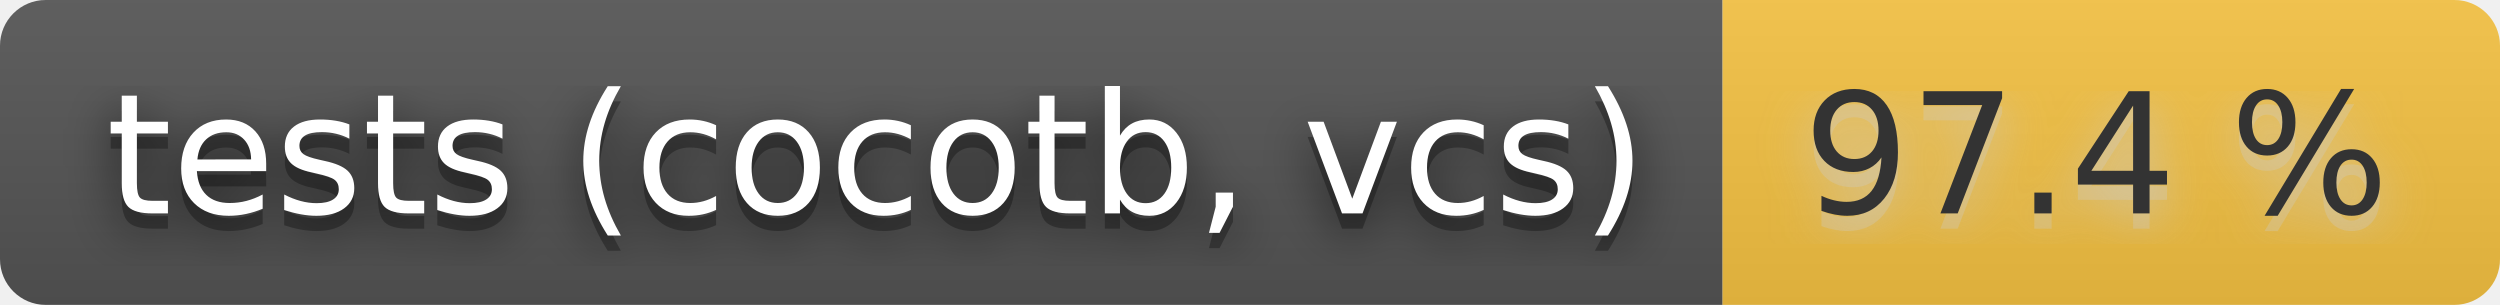
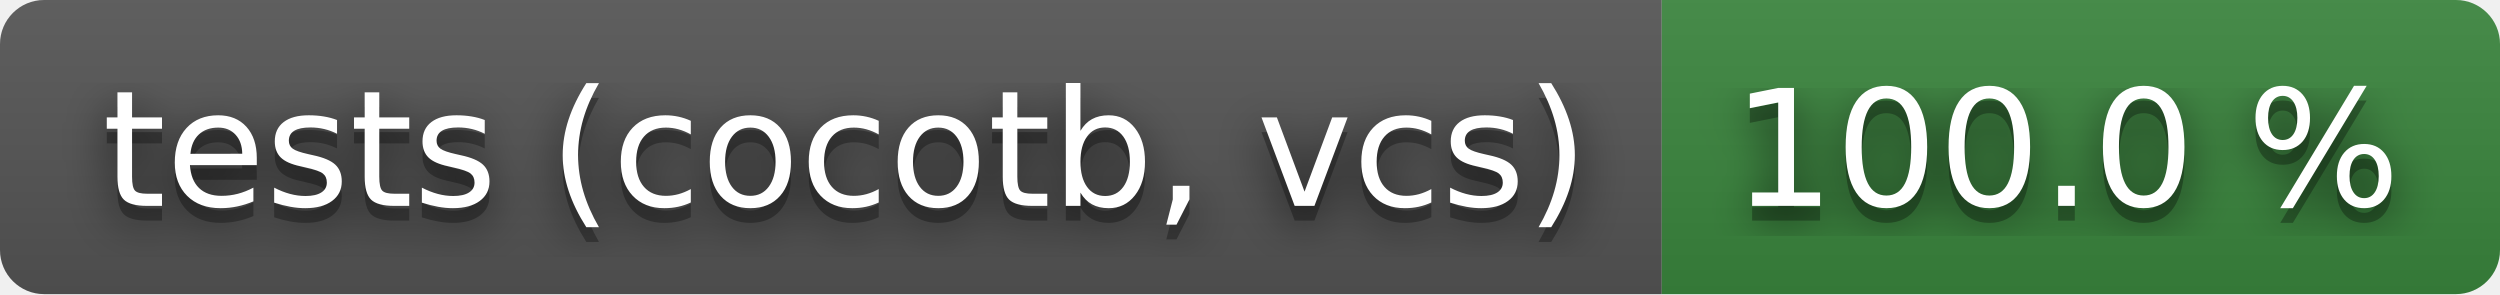
- <svg xmlns="http://www.w3.org/2000/svg" width="164" height="20" role="img" aria-label="tests (cocotb, vcs): 97.4 %">
+ <svg xmlns="http://www.w3.org/2000/svg" width="170" height="20" role="img" aria-label="tests (cocotb, vcs): 100.0 %">
  <filter id="blur">
    <feGaussianBlur stdDeviation="16" />
  </filter>
  <linearGradient id="s" x2="0" y2="100%">
    <stop offset="0" stop-color="#bbb" stop-opacity=".1" />
    <stop offset="1" stop-opacity=".1" />
  </linearGradient>
  <clipPath id="r">
-     <rect width="164" height="20" rx="3" />
+     <rect width="170" height="20" rx="3" />
  </clipPath>
  <g clip-path="url(#r)">
    <rect width="113" height="20" fill="#555" />
-     <rect x="113" width="51" height="20" fill="#f6c343" />
-     <rect width="164" height="20" fill="url(#s)" />
+     <rect x="113" width="57" height="20" fill="#3a863d" />
+     <rect width="170" height="20" fill="url(#s)" />
  </g>
  <g fill="#fff" text-anchor="middle" font-family="Verdana,Geneva,DejaVu Sans,sans-serif" text-rendering="geometricPrecision" font-size="110">
    <g transform="scale(.1)">
      <g aria-hidden="true" fill="#010101">
        <text x="575" y="150" fill-opacity=".8" filter="url(#blur)" textLength="1030">tests (cocotb, vcs)</text>
        <text x="575" y="150" fill-opacity=".3" textLength="1030">tests (cocotb, vcs)</text>
      </g>
      <text x="575" y="140" textLength="1030">tests (cocotb, vcs)</text>
    </g>
    <g transform="scale(.1)">
-       <g aria-hidden="true" fill="#ccc">
-         <text x="1375" y="150" fill-opacity=".8" filter="url(#blur)" textLength="410">97.4 %</text>
-         <text x="1375" y="150" fill-opacity=".3" textLength="410">97.4 %</text>
+       <g aria-hidden="true" fill="#010101">
+         <text x="1405" y="150" fill-opacity=".8" filter="url(#blur)" textLength="470">100.0 %</text>
+         <text x="1405" y="150" fill-opacity=".3" textLength="470">100.0 %</text>
      </g>
-       <text x="1375" y="140" textLength="410" fill="#333">97.4 %</text>
+       <text x="1405" y="140" textLength="470">100.0 %</text>
    </g>
  </g>
</svg>
